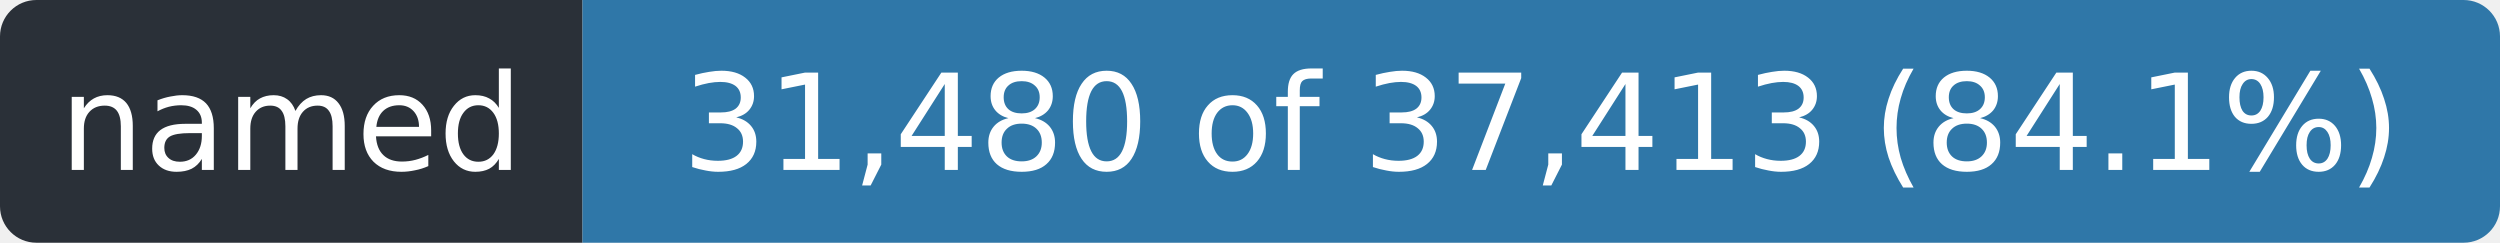
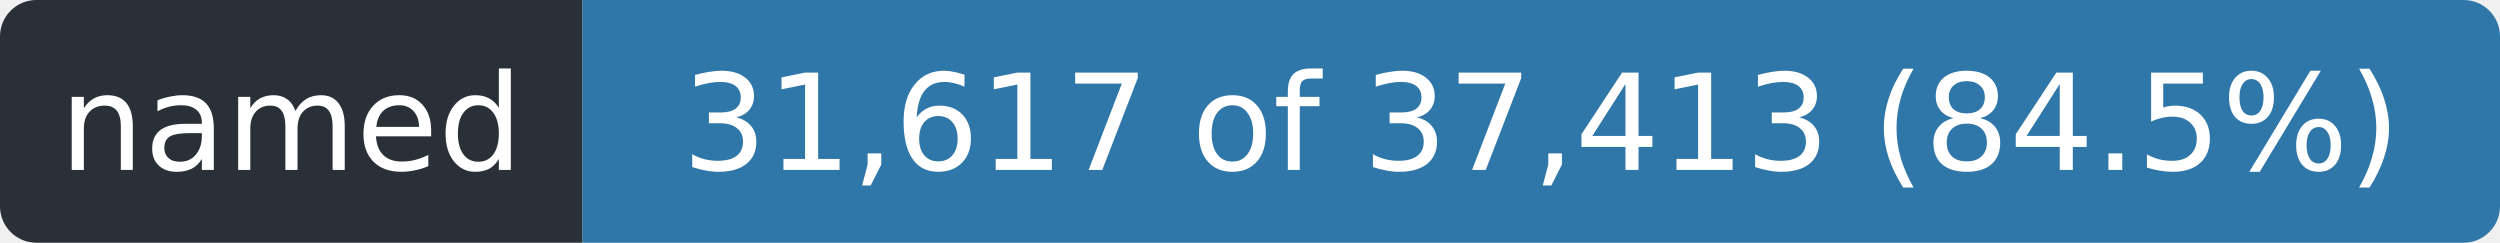
- <svg xmlns="http://www.w3.org/2000/svg" width="206" height="20" role="img" aria-label="named: 31,480 of 37,413 (84.1%)">
+ <svg xmlns="http://www.w3.org/2000/svg" width="206" height="20" role="img" aria-label="named: 31,617 of 37,413 (84.5%)">
  <clipPath id="r">
    <rect width="206" height="20" rx="3" />
  </clipPath>
  <g clip-path="url(#r)">
    <rect width="48" height="20" fill="#2a3038" />
    <rect x="48" width="158" height="20" fill="#2f77a8" />
  </g>
  <g fill="#fff" font-family="Verdana,Geneva,DejaVu Sans,sans-serif" font-size="11" text-anchor="middle">
    <text x="24.0" y="14" textLength="36">named</text>
-     <text x="127.0" y="14" textLength="146">31,480 of 37,413 (84.1%)</text>
+     <text x="127.0" y="14" textLength="146">31,617 of 37,413 (84.5%)</text>
  </g>
</svg>
